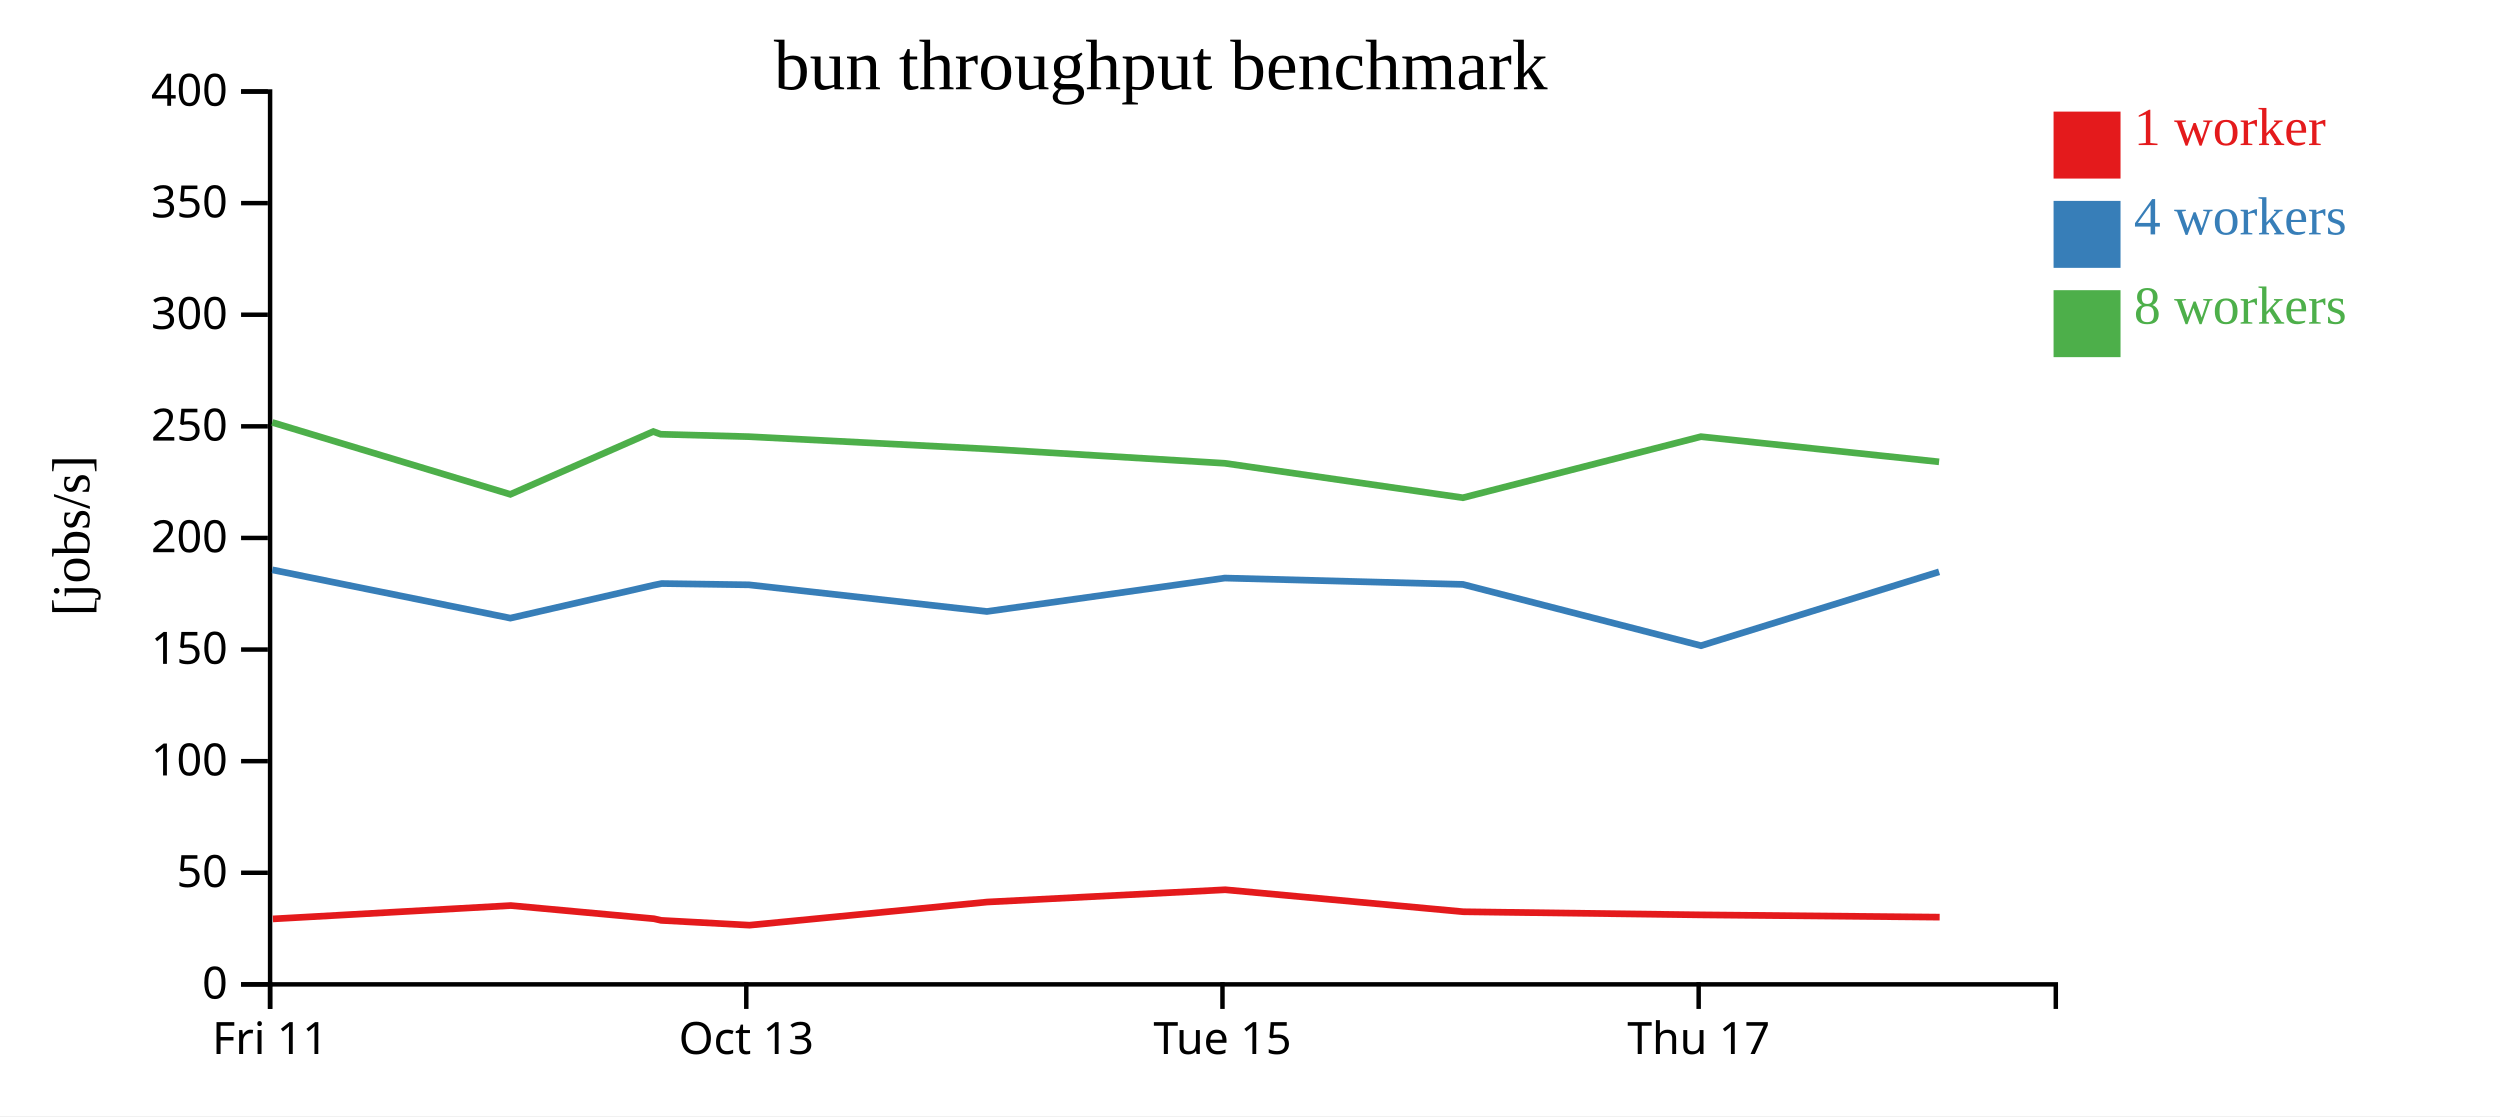
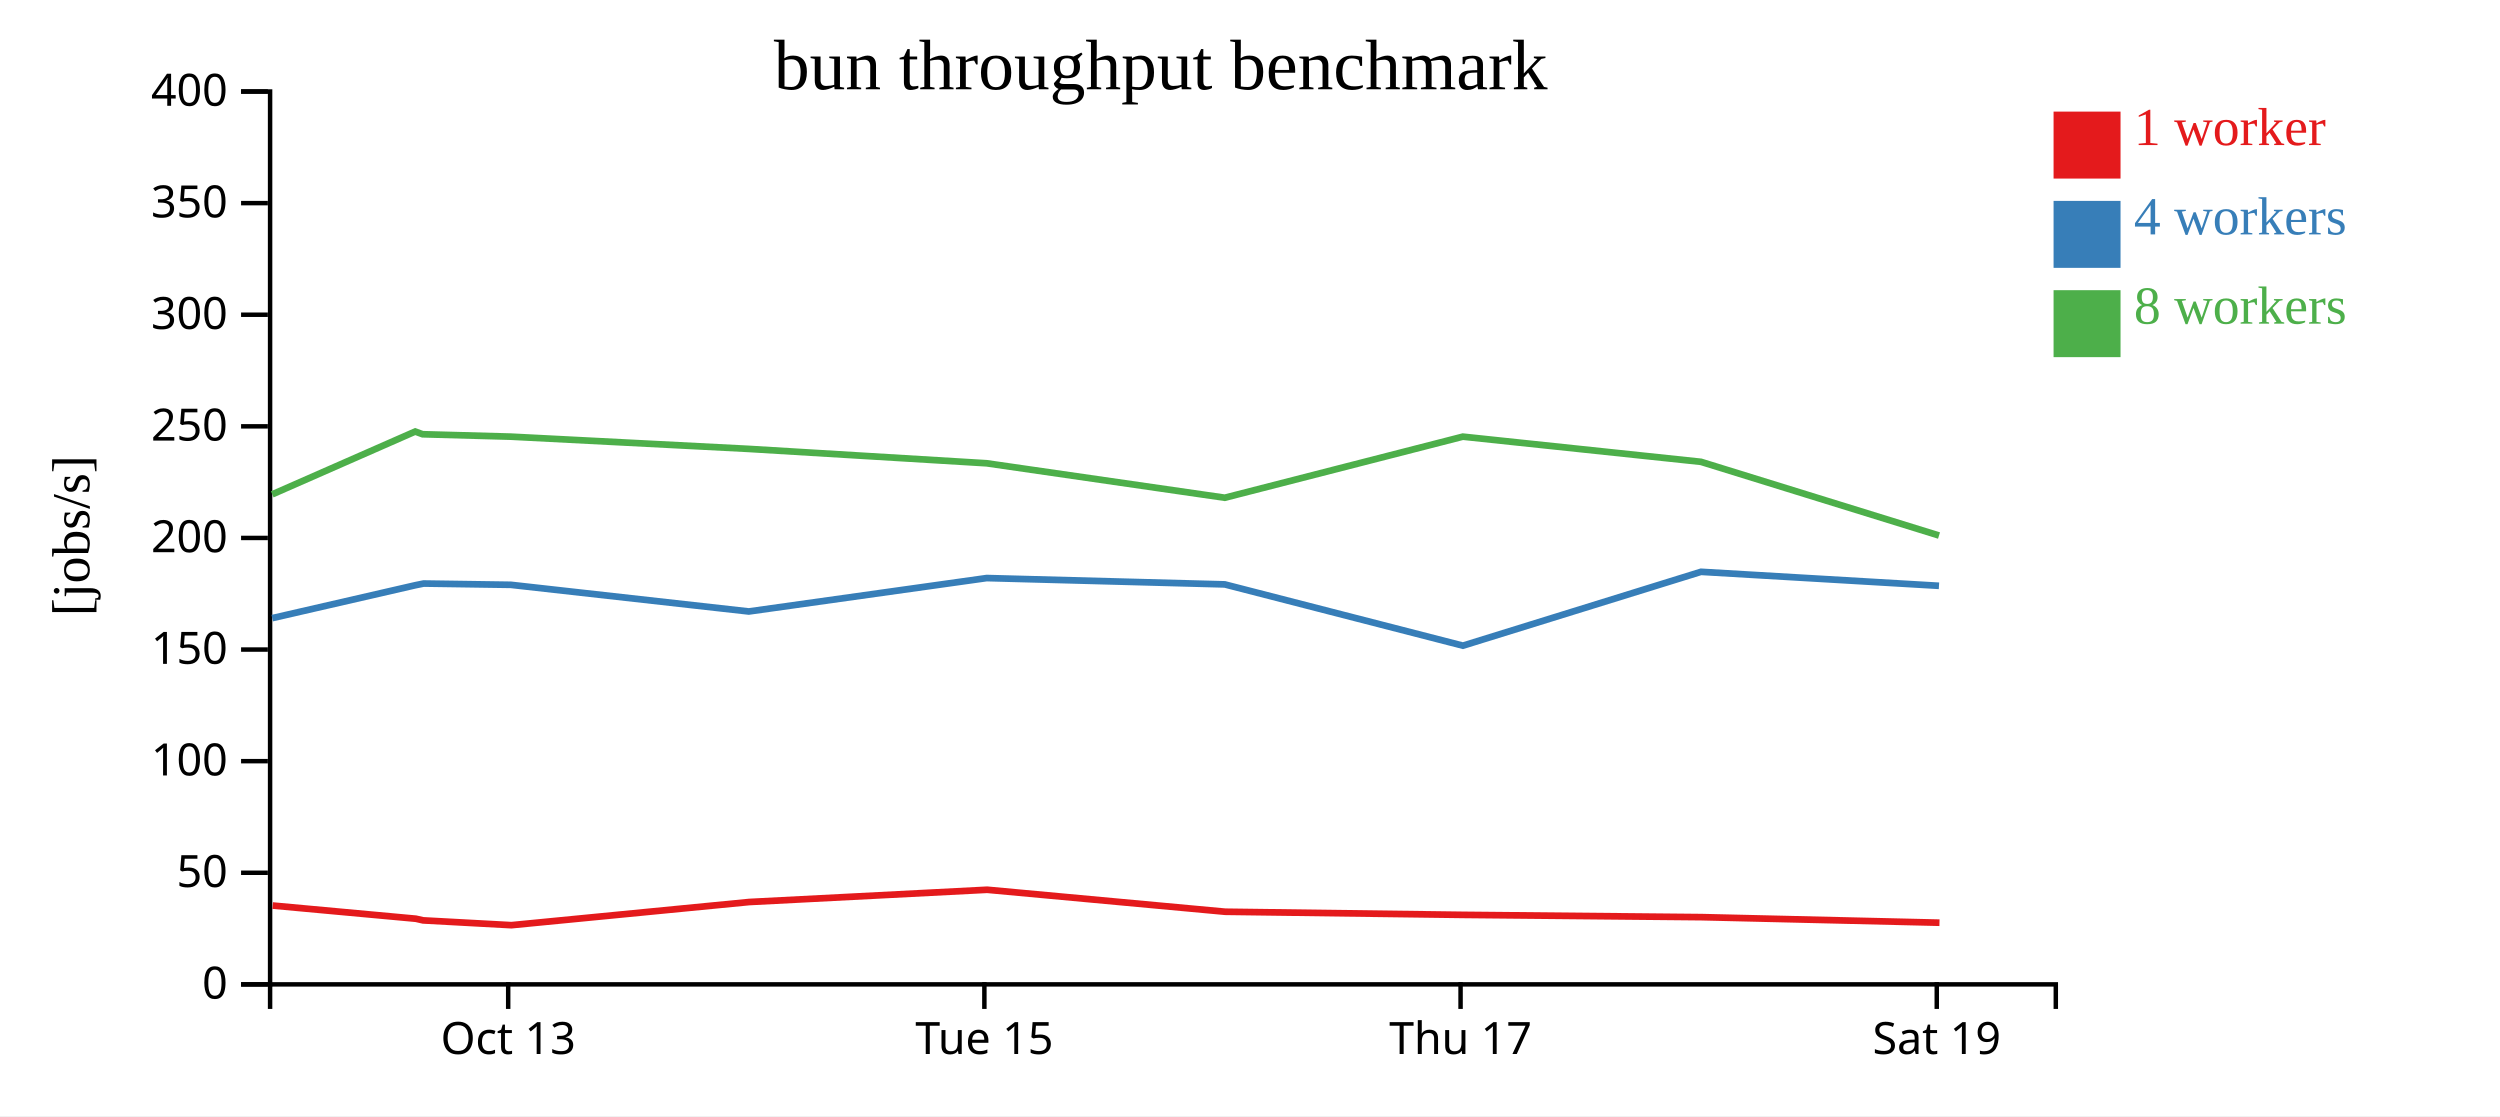
<svg xmlns="http://www.w3.org/2000/svg" width="560" height="250">
  <rect width="100%" height="100%" fill="white" />
  <g transform="translate(60,20)">
    <g transform="translate(0,200)" fill="none" font-size="10" font-family="sans-serif" text-anchor="middle">
      <path class="domain" stroke="currentColor" d="M0.5,6V0.5H400.5V6" />
-       <g class="tick" opacity="1" transform="translate(0.5,0)">
-         <line stroke="currentColor" y2="6" />
-         <text fill="currentColor" y="9" dy="0.71em">Fri 11</text>
-       </g>
-       <g class="tick" opacity="1" transform="translate(107.1667,0)">
+       <g class="tick" opacity="1" transform="translate(53.83333,0)">
        <line stroke="currentColor" y2="6" />
        <text fill="currentColor" y="9" dy="0.71em">Oct 13</text>
      </g>
-       <g class="tick" opacity="1" transform="translate(213.8333,0)">
+       <g class="tick" opacity="1" transform="translate(160.5,0)">
        <line stroke="currentColor" y2="6" />
        <text fill="currentColor" y="9" dy="0.71em">Tue 15</text>
      </g>
-       <g class="tick" opacity="1" transform="translate(320.5,0)">
+       <g class="tick" opacity="1" transform="translate(267.1667,0)">
        <line stroke="currentColor" y2="6" />
        <text fill="currentColor" y="9" dy="0.71em">Thu 17</text>
+       </g>
+       <g class="tick" opacity="1" transform="translate(373.8333,0)">
+         <line stroke="currentColor" y2="6" />
+         <text fill="currentColor" y="9" dy="0.71em">Sat 19</text>
      </g>
    </g>
    <g fill="none" font-size="10" font-family="sans-serif" text-anchor="end">
      <path class="domain" stroke="currentColor" d="M-6,200.5H0.5V0.5H-6" />
      <g class="tick" opacity="1" transform="translate(0,200.5)">
        <line stroke="currentColor" x2="-6" />
        <text fill="currentColor" x="-9" dy="0.32em">0</text>
      </g>
      <g class="tick" opacity="1" transform="translate(0,175.5)">
        <line stroke="currentColor" x2="-6" />
        <text fill="currentColor" x="-9" dy="0.32em">50</text>
      </g>
      <g class="tick" opacity="1" transform="translate(0,150.5)">
        <line stroke="currentColor" x2="-6" />
        <text fill="currentColor" x="-9" dy="0.32em">100</text>
      </g>
      <g class="tick" opacity="1" transform="translate(0,125.5)">
        <line stroke="currentColor" x2="-6" />
        <text fill="currentColor" x="-9" dy="0.32em">150</text>
      </g>
      <g class="tick" opacity="1" transform="translate(0,100.5)">
        <line stroke="currentColor" x2="-6" />
        <text fill="currentColor" x="-9" dy="0.32em">200</text>
      </g>
      <g class="tick" opacity="1" transform="translate(0,75.5)">
        <line stroke="currentColor" x2="-6" />
        <text fill="currentColor" x="-9" dy="0.32em">250</text>
      </g>
      <g class="tick" opacity="1" transform="translate(0,50.5)">
        <line stroke="currentColor" x2="-6" />
        <text fill="currentColor" x="-9" dy="0.32em">300</text>
      </g>
      <g class="tick" opacity="1" transform="translate(0,25.5)">
        <line stroke="currentColor" x2="-6" />
        <text fill="currentColor" x="-9" dy="0.32em">350</text>
      </g>
      <g class="tick" opacity="1" transform="translate(0,0.5)">
        <line stroke="currentColor" x2="-6" />
        <text fill="currentColor" x="-9" dy="0.32em">400</text>
      </g>
    </g>
    <text text-anchor="middle" style="font-size: 12px" transform="rotate(-90)" y="-40" x="-100">[jobs/s]</text>
    <text text-anchor="middle" style="font-size: 16px" y="0" x="200">bun throughput benchmark</text>
-     <path class="line" fill="none" stroke="#e41a1c" stroke-width="1.5" d="M1.129,185.836L54.419,182.844L86.484,185.795L88.102,186.163L107.888,187.24L161.161,182.051L214.455,179.305L267.79,184.232L321.145,184.932L374.482,185.441" />
-     <path class="line" fill="none" stroke="#377eb8" stroke-width="1.5" d="M0.993,107.647L54.315,118.461L86.355,111.095L88.234,110.714L107.756,111L161.062,116.971L214.354,109.486L267.684,110.905L321.022,124.631L374.356,108.088" />
-     <path class="line" fill="none" stroke="#4daf4a" stroke-width="1.5" d="M0.989,74.624L54.315,90.734L86.336,76.665L87.996,77.27L107.748,77.81L161.052,80.554L214.347,83.775L267.681,91.493L321.011,77.81L374.354,83.45" />
+     <path class="line" fill="none" stroke="#e41a1c" stroke-width="1.5" d="M1.086,182.844L33.151,185.795L34.769,186.163L54.555,187.24L107.828,182.051L161.121,179.305L214.456,184.232L267.812,184.932L321.149,185.441L374.442,186.686" />
+     <path class="line" fill="none" stroke="#377eb8" stroke-width="1.5" d="M0.981,118.461L33.022,111.095L34.901,110.714L54.423,111L107.729,116.971L161.021,109.486L214.35,110.905L267.689,124.631L321.023,108.088L374.332,111.222" />
+     <path class="line" fill="none" stroke="#4daf4a" stroke-width="1.5" d="M0.982,90.734L33.002,76.665L34.663,77.27L54.415,77.81L107.719,80.554L161.014,83.775L214.348,91.493L267.678,77.81L321.02,83.45L374.34,99.96" />
    <rect class="dot" x="400" y="5" width="15" height="15" style="fill: #e41a1c;" />
    <rect class="dot" x="400" y="25" width="15" height="15" style="fill: #377eb8;" />
    <rect class="dot" x="400" y="45" width="15" height="15" style="fill: #4daf4a;" />
    <text class="label" x="418" y="12.5" style="fill: #e41a1c; alignment-baseline: middle;" text-anchor="left">1 worker</text>
    <text class="label" x="418" y="32.5" style="fill: #377eb8; alignment-baseline: middle;" text-anchor="left">4 workers</text>
    <text class="label" x="418" y="52.5" style="fill: #4daf4a; alignment-baseline: middle;" text-anchor="left">8 workers</text>
  </g>
</svg>
